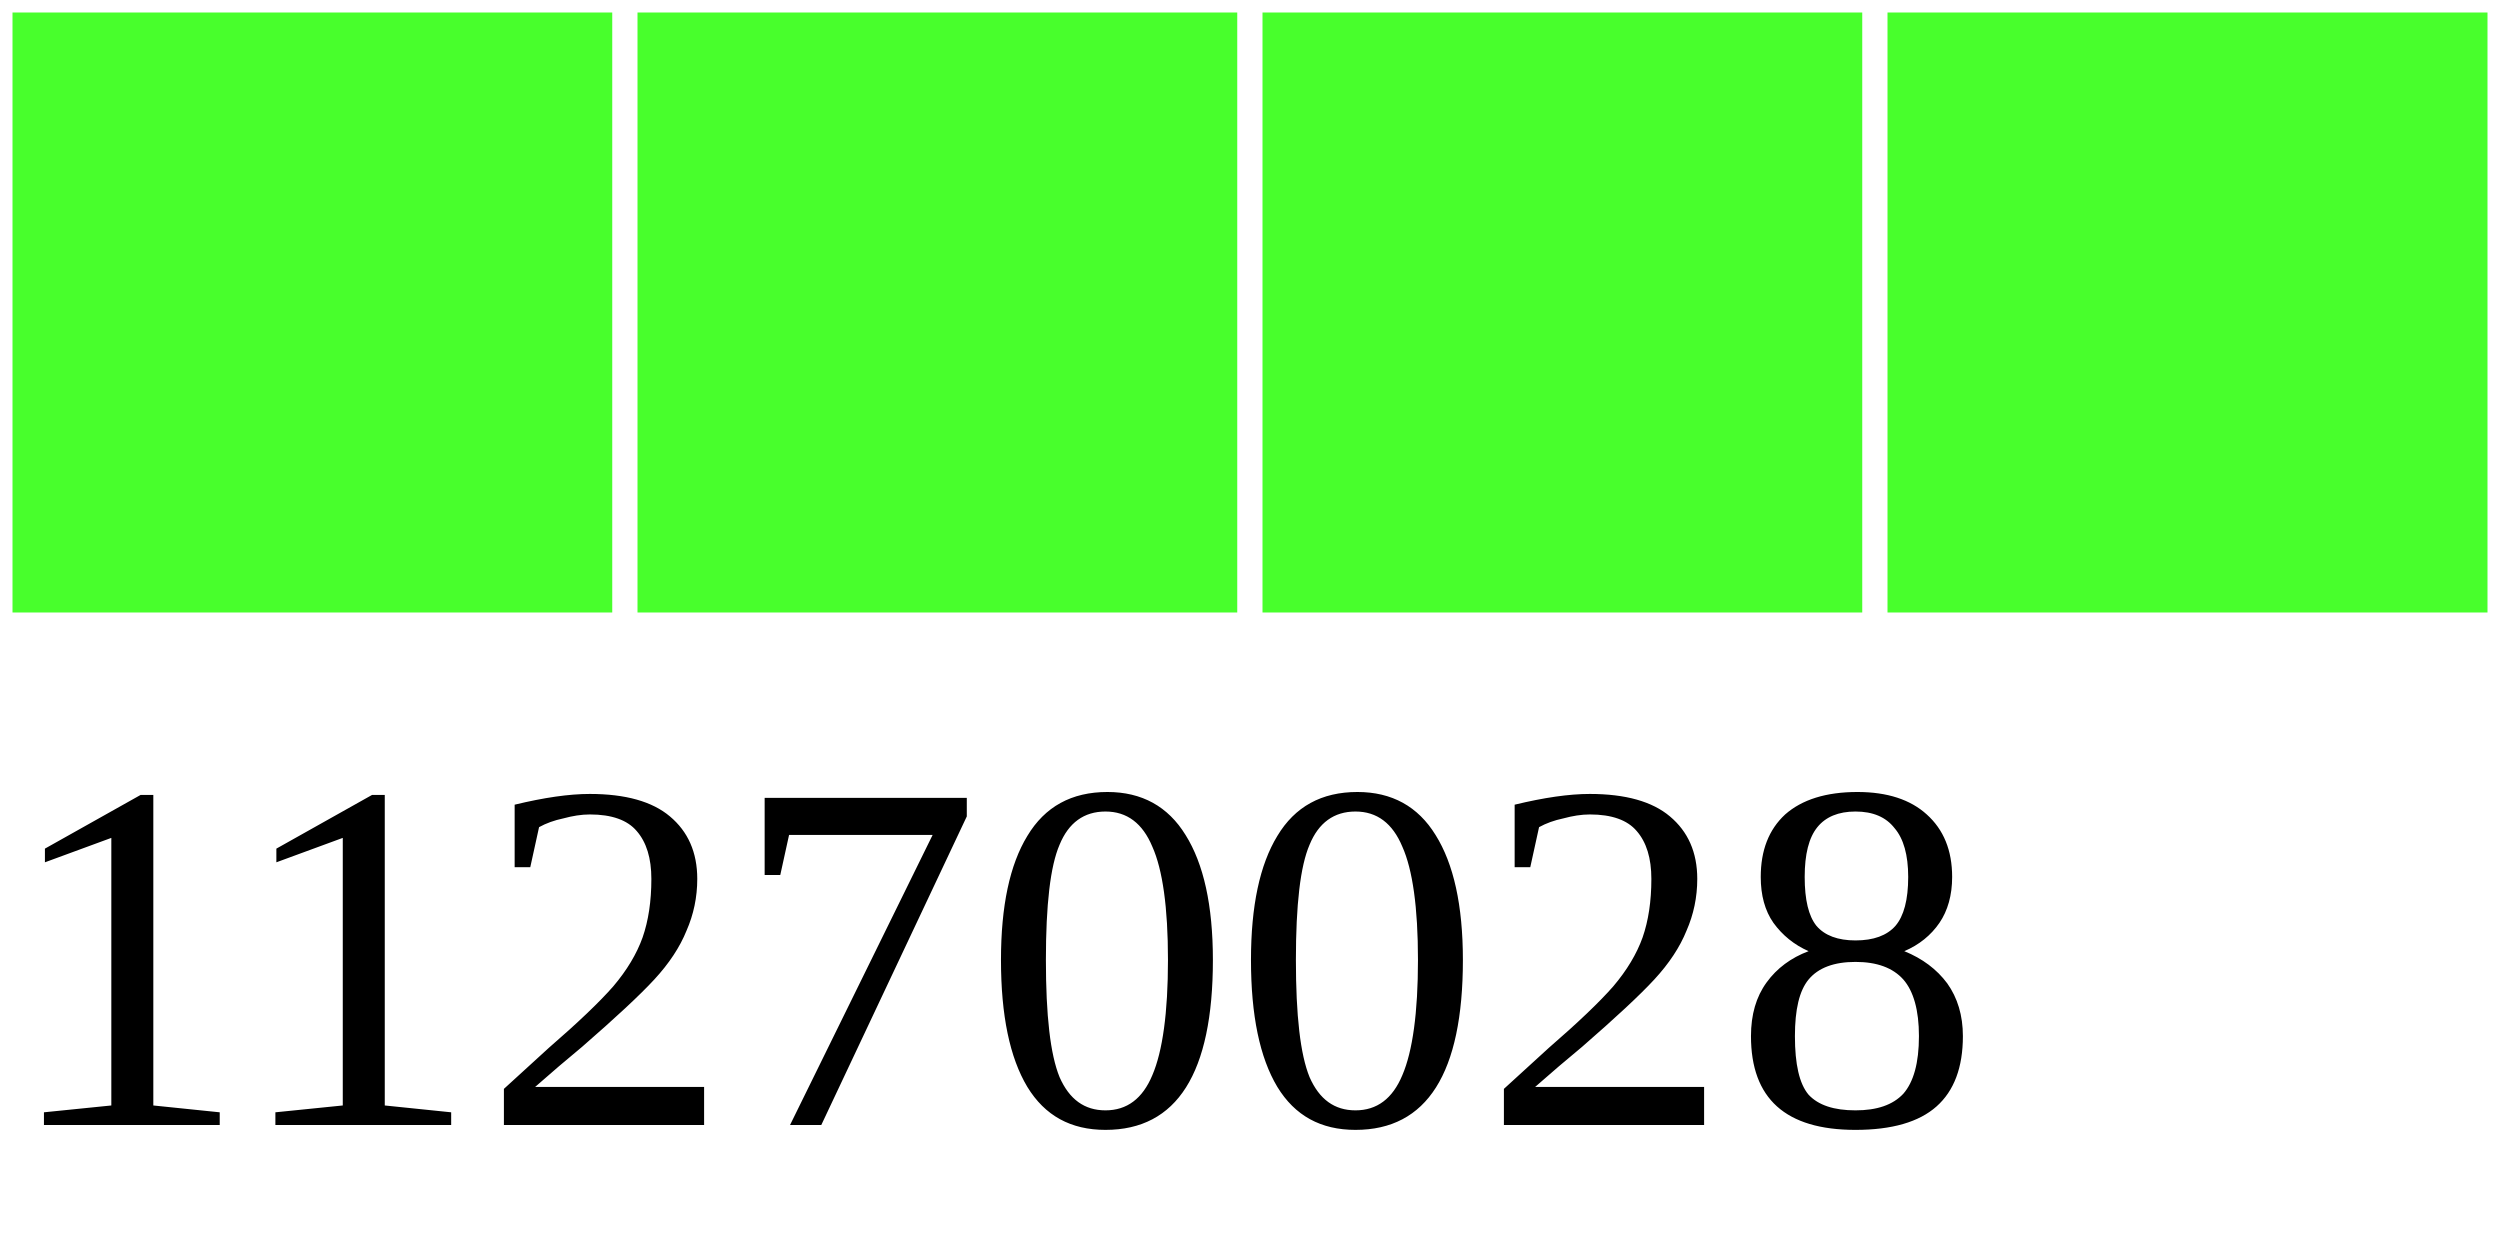
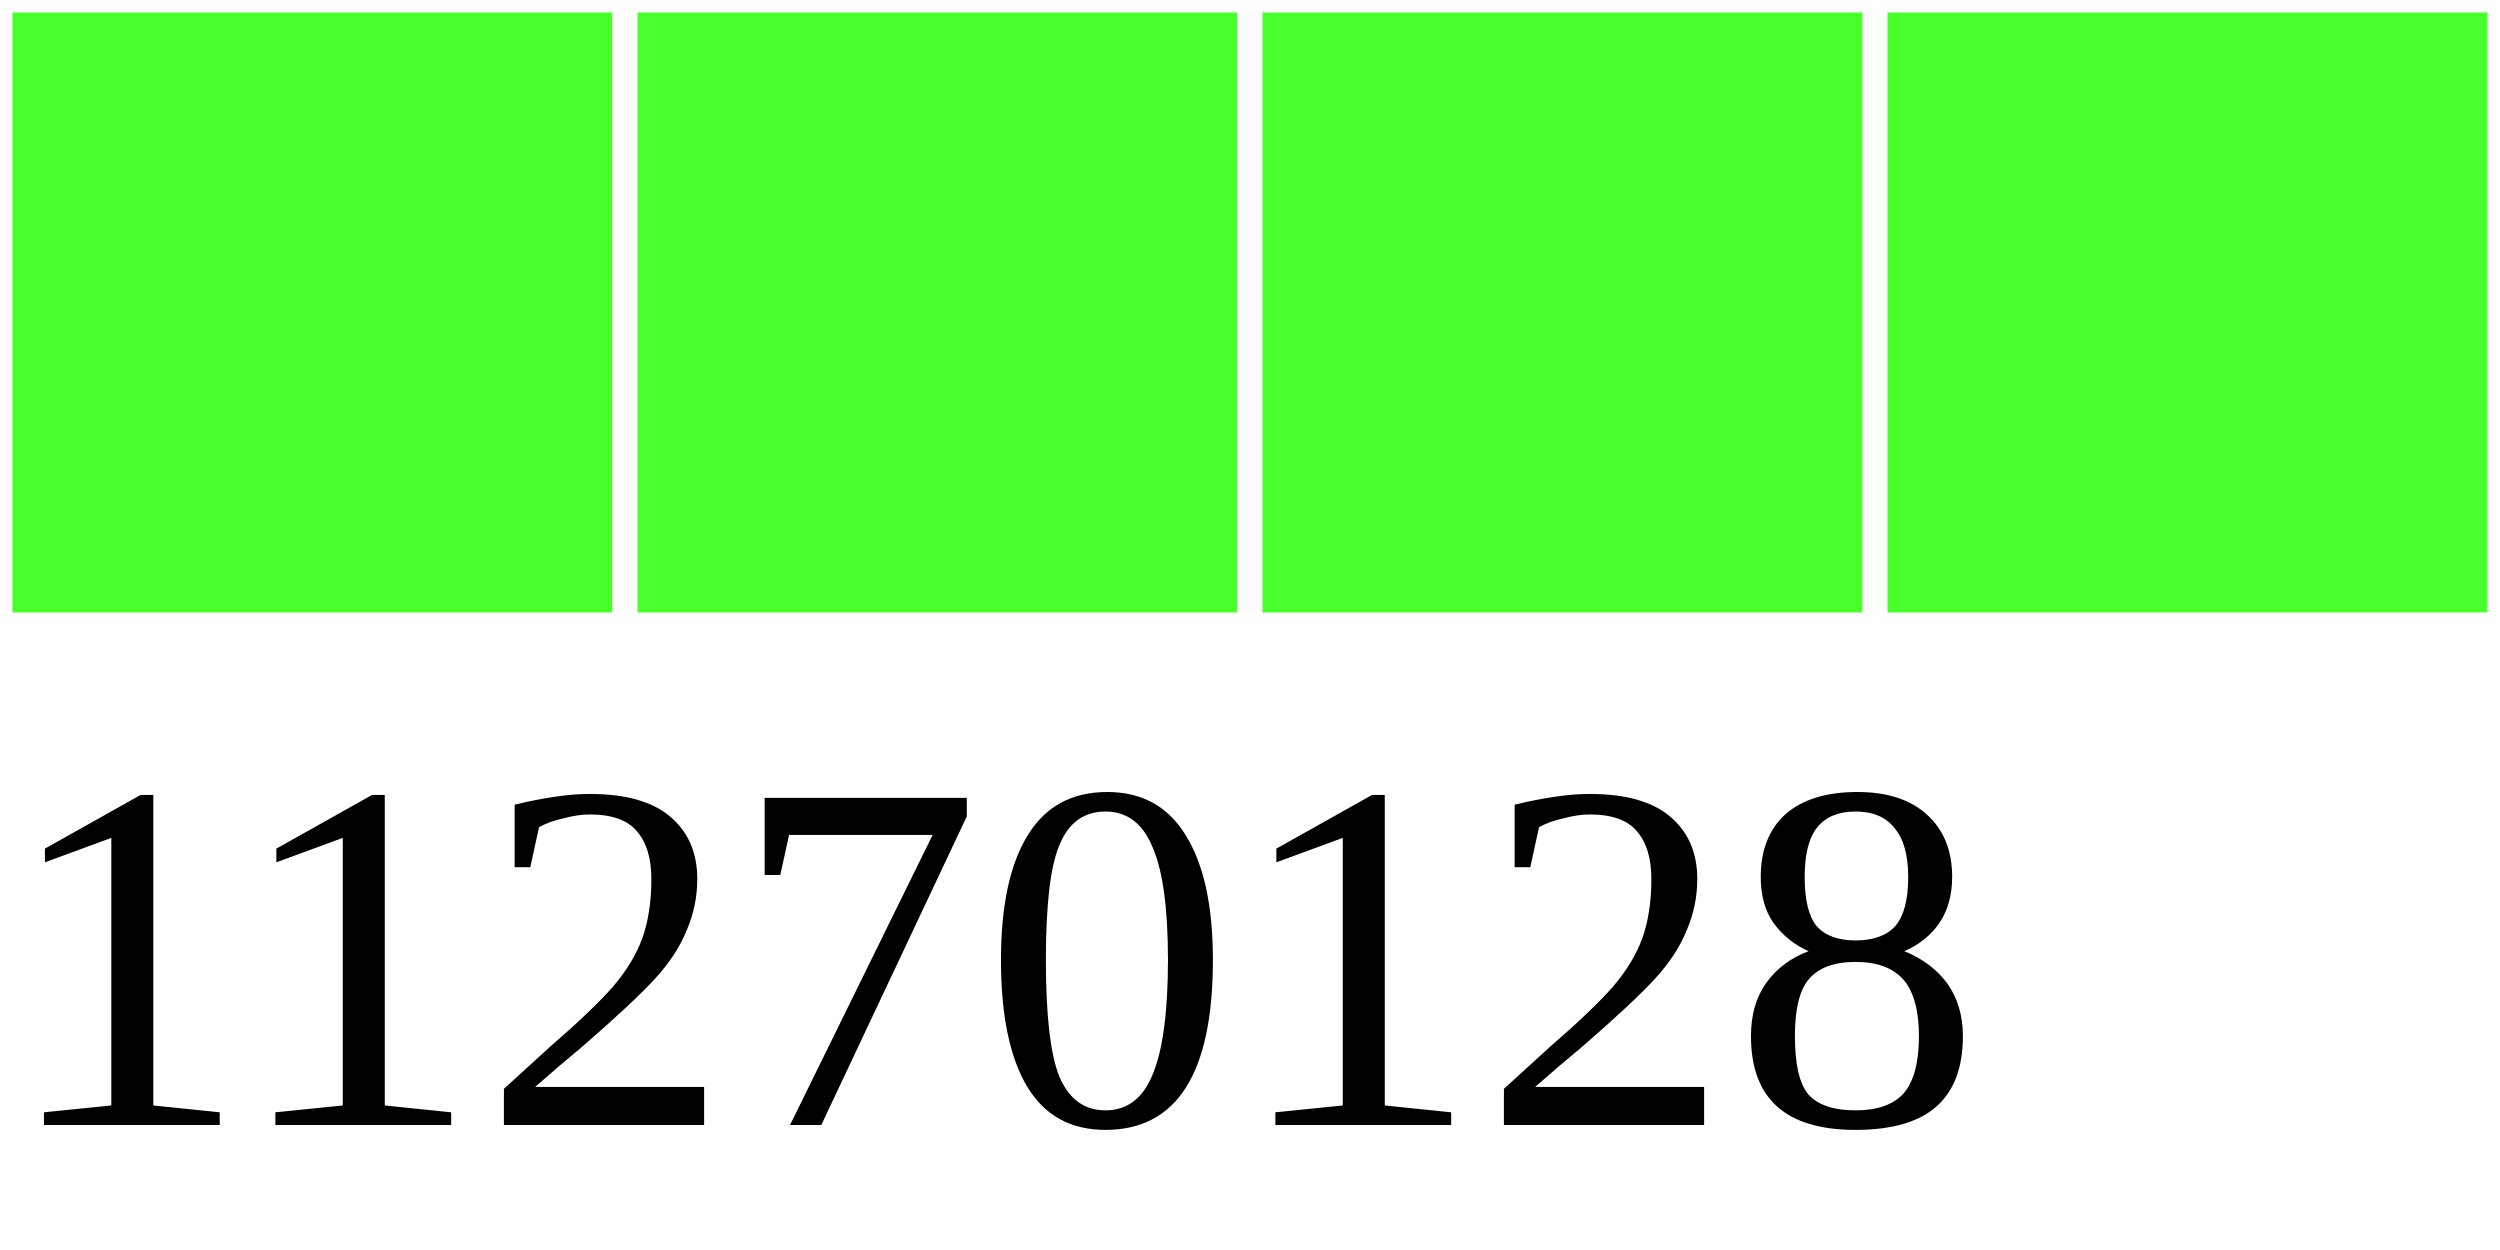
<svg xmlns="http://www.w3.org/2000/svg" width="40" height="20">
  <g>
    <rect width="10" height="10" style="fill:#48FF2C;stroke-width:0.4;stroke:rgb(255,255,255)" x="0" />
    <rect width="10" height="10" style="fill:#48FF2C;stroke-width:0.4;stroke:rgb(255,255,255)" x="10" />
    <rect width="10" height="10" style="fill:#48FF2C;stroke-width:0.4;stroke:rgb(255,255,255)" x="20" />
    <rect width="10" height="10" style="fill:#48FF2C;stroke-width:0.4;stroke:rgb(255,255,255)" x="30" />
-     <text x="0" y="18" fill="black" font-size="8">11270028</text>
+     <text x="0" y="18" fill="black" font-size="8">11270128</text>
  </g>
</svg>
